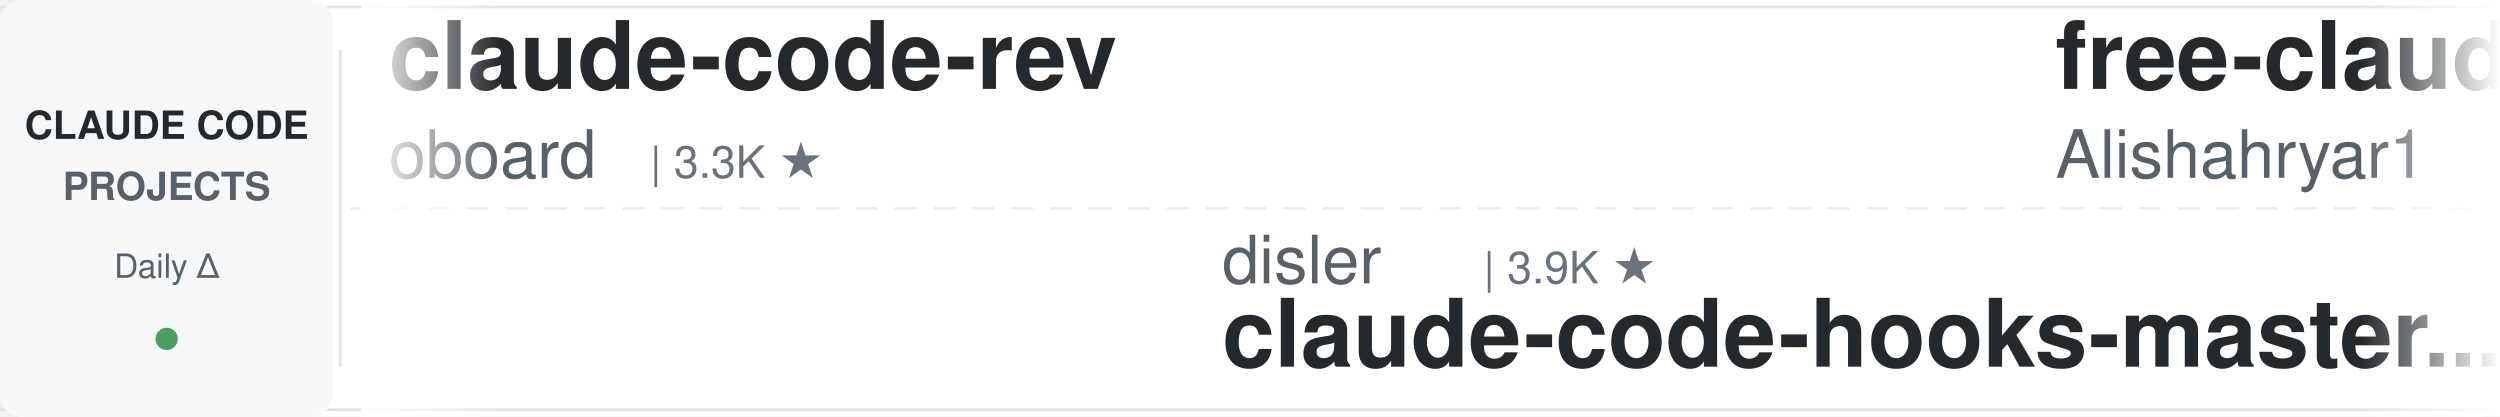
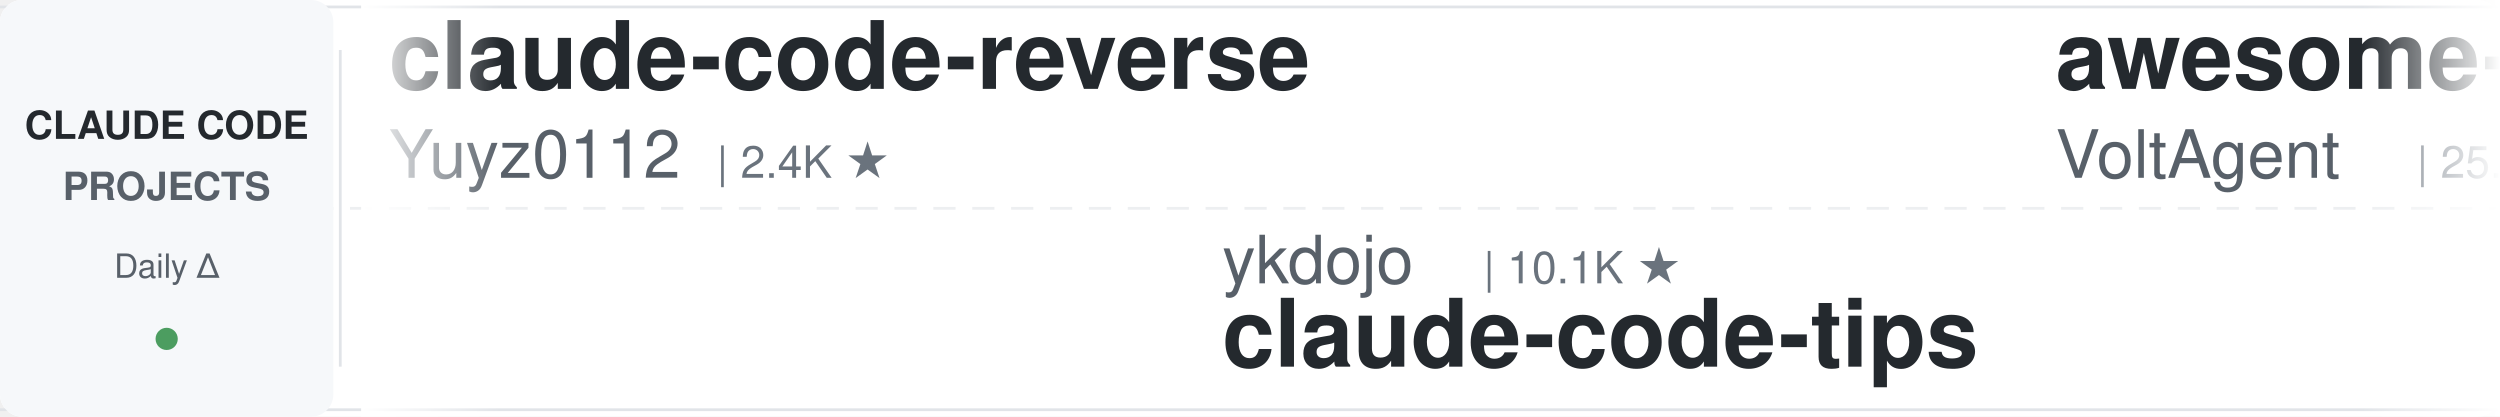
<svg xmlns="http://www.w3.org/2000/svg" width="900" height="150">
  <defs>
    <linearGradient id="leftFade" x1="0%" y1="0%" x2="100%" y2="0%">
      <stop offset="0%" style="stop-color:#ffffff;stop-opacity:1" />
      <stop offset="100%" style="stop-color:#ffffff;stop-opacity:0" />
    </linearGradient>
    <linearGradient id="rightFade" x1="0%" y1="0%" x2="100%" y2="0%">
      <stop offset="0%" style="stop-color:#ffffff;stop-opacity:0" />
      <stop offset="100%" style="stop-color:#ffffff;stop-opacity:1" />
    </linearGradient>
  </defs>
  <rect width="900" height="150" fill="#ffffff" rx="8" />
  <rect x="0" y="2" width="900" height="1" fill="#e1e4e8" />
  <rect x="0" y="147" width="900" height="1" fill="#e1e4e8" />
  <line x1="0" y1="75" x2="900" y2="75" stroke="#e1e4e8" stroke-width="1" stroke-dasharray="8 6" opacity="0.6" />
  <rect x="0" y="0" width="120" height="150" fill="#f6f8fa" rx="8" />
  <text x="60" y="50" font-family="-apple-system, BlinkMacSystemFont, 'Segoe UI', Helvetica, Arial, sans-serif" font-size="14" font-weight="600" fill="#24292e" text-anchor="middle">CLAUDE CODE</text>
  <text x="60" y="72" font-family="-apple-system, BlinkMacSystemFont, 'Segoe UI', Helvetica, Arial, sans-serif" font-size="14" font-weight="600" fill="#586069" text-anchor="middle">PROJECTS</text>
  <text x="60" y="100" font-family="-apple-system, BlinkMacSystemFont, 'Segoe UI', Helvetica, Arial, sans-serif" font-size="12" font-weight="500" fill="#586069" text-anchor="middle">Daily Δ</text>
  <circle cx="60" cy="122" r="4" fill="#22863a" opacity="0.8" />
  <rect x="122" y="18" width="1" height="114" fill="#e1e4e8" />
  <clipPath id="tickerClip">
    <rect x="130" y="0" width="770" height="150" />
  </clipPath>
  <g clip-path="url(#tickerClip)">
    <g id="tickerItems">
      <animateTransform attributeName="transform" attributeType="XML" type="translate" from="0 0" to="-3000 0" dur="54s" repeatCount="indefinite" />
      <g transform="translate(0, 0)">
-         <text x="140" y="32" font-family="-apple-system, BlinkMacSystemFont, 'Segoe UI', Helvetica, Arial, sans-serif" font-size="34" font-weight="600" fill="#24292e">claude-code-rev</text>
-         <text x="140" y="64" font-family="-apple-system, BlinkMacSystemFont, 'Segoe UI', Helvetica, Arial, sans-serif" font-size="24" font-weight="400" fill="#586069">oboard</text>
-         <text x="234" y="64" font-family="-apple-system, BlinkMacSystemFont, 'Segoe UI', Helvetica, Arial, sans-serif" font-size="16" font-weight="500" fill="#6a737d">| 3.3K ★</text>
+         <text x="140" y="32" font-family="-apple-system, BlinkMacSystemFont, 'Segoe UI', Helvetica, Arial, sans-serif" font-size="34" font-weight="600" fill="#24292e">claude-code-reverse</text>
+         <text x="140" y="64" font-family="-apple-system, BlinkMacSystemFont, 'Segoe UI', Helvetica, Arial, sans-serif" font-size="24" font-weight="400" fill="#586069">Yuyz0112</text>
+         <text x="258" y="64" font-family="-apple-system, BlinkMacSystemFont, 'Segoe UI', Helvetica, Arial, sans-serif" font-size="16" font-weight="500" fill="#6a737d">| 2.4K ★</text>
      </g>
      <g transform="translate(300, 0)">
-         <text x="140" y="102" font-family="-apple-system, BlinkMacSystemFont, 'Segoe UI', Helvetica, Arial, sans-serif" font-size="24" font-weight="400" fill="#586069">disler</text>
-         <text x="234" y="102" font-family="-apple-system, BlinkMacSystemFont, 'Segoe UI', Helvetica, Arial, sans-serif" font-size="16" font-weight="500" fill="#6a737d">| 3.9K ★</text>
-         <text x="140" y="132" font-family="-apple-system, BlinkMacSystemFont, 'Segoe UI', Helvetica, Arial, sans-serif" font-size="34" font-weight="600" fill="#24292e">claude-code-hooks-master...</text>
+         <text x="140" y="102" font-family="-apple-system, BlinkMacSystemFont, 'Segoe UI', Helvetica, Arial, sans-serif" font-size="24" font-weight="400" fill="#586069">ykdojo</text>
+         <text x="234" y="102" font-family="-apple-system, BlinkMacSystemFont, 'Segoe UI', Helvetica, Arial, sans-serif" font-size="16" font-weight="500" fill="#6a737d">| 10.1K ★</text>
+         <text x="140" y="132" font-family="-apple-system, BlinkMacSystemFont, 'Segoe UI', Helvetica, Arial, sans-serif" font-size="34" font-weight="600" fill="#24292e">claude-code-tips</text>
      </g>
      <g transform="translate(600, 0)">
-         <text x="140" y="32" font-family="-apple-system, BlinkMacSystemFont, 'Segoe UI', Helvetica, Arial, sans-serif" font-size="34" font-weight="600" fill="#24292e">free-claude-code</text>
-         <text x="140" y="64" font-family="-apple-system, BlinkMacSystemFont, 'Segoe UI', Helvetica, Arial, sans-serif" font-size="24" font-weight="400" fill="#586069">Alishahryar1</text>
-         <text x="306" y="64" font-family="-apple-system, BlinkMacSystemFont, 'Segoe UI', Helvetica, Arial, sans-serif" font-size="16" font-weight="500" fill="#6a737d">| 55.8K ★</text>
+         <text x="140" y="32" font-family="-apple-system, BlinkMacSystemFont, 'Segoe UI', Helvetica, Arial, sans-serif" font-size="34" font-weight="600" fill="#24292e">awesome-claude-code-suba...</text>
+         <text x="140" y="64" font-family="-apple-system, BlinkMacSystemFont, 'Segoe UI', Helvetica, Arial, sans-serif" font-size="24" font-weight="400" fill="#586069">VoltAgent</text>
+         <text x="270" y="64" font-family="-apple-system, BlinkMacSystemFont, 'Segoe UI', Helvetica, Arial, sans-serif" font-size="16" font-weight="500" fill="#6a737d">| 25.3K ★</text>
      </g>
      <g transform="translate(900, 0)">
-         <text x="140" y="102" font-family="-apple-system, BlinkMacSystemFont, 'Segoe UI', Helvetica, Arial, sans-serif" font-size="24" font-weight="400" fill="#586069">AICoderTudou</text>
-         <text x="306" y="102" font-family="-apple-system, BlinkMacSystemFont, 'Segoe UI', Helvetica, Arial, sans-serif" font-size="16" font-weight="500" fill="#6a737d">| 494 ★</text>
-         <text x="140" y="132" font-family="-apple-system, BlinkMacSystemFont, 'Segoe UI', Helvetica, Arial, sans-serif" font-size="34" font-weight="600" fill="#24292e">claude-code-tudou</text>
+         <text x="140" y="102" font-family="-apple-system, BlinkMacSystemFont, 'Segoe UI', Helvetica, Arial, sans-serif" font-size="24" font-weight="400" fill="#586069">shanraisshan</text>
+         <text x="306" y="102" font-family="-apple-system, BlinkMacSystemFont, 'Segoe UI', Helvetica, Arial, sans-serif" font-size="16" font-weight="500" fill="#6a737d">| 66.3K ★</text>
+         <text x="140" y="132" font-family="-apple-system, BlinkMacSystemFont, 'Segoe UI', Helvetica, Arial, sans-serif" font-size="34" font-weight="600" fill="#24292e">claude-code-best-practic...</text>
      </g>
      <g transform="translate(1200, 0)">
-         <text x="140" y="32" font-family="-apple-system, BlinkMacSystemFont, 'Segoe UI', Helvetica, Arial, sans-serif" font-size="34" font-weight="600" fill="#24292e">claude-code-rust</text>
-         <text x="140" y="64" font-family="-apple-system, BlinkMacSystemFont, 'Segoe UI', Helvetica, Arial, sans-serif" font-size="24" font-weight="400" fill="#586069">lorryjovens-hub</text>
-         <text x="342" y="64" font-family="-apple-system, BlinkMacSystemFont, 'Segoe UI', Helvetica, Arial, sans-serif" font-size="16" font-weight="500" fill="#6a737d">| 1.7K ★</text>
+         <text x="140" y="32" font-family="-apple-system, BlinkMacSystemFont, 'Segoe UI', Helvetica, Arial, sans-serif" font-size="34" font-weight="600" fill="#24292e">claude-code-book</text>
+         <text x="140" y="64" font-family="-apple-system, BlinkMacSystemFont, 'Segoe UI', Helvetica, Arial, sans-serif" font-size="24" font-weight="400" fill="#586069">lintsinghua</text>
+         <text x="294" y="64" font-family="-apple-system, BlinkMacSystemFont, 'Segoe UI', Helvetica, Arial, sans-serif" font-size="16" font-weight="500" fill="#6a737d">| 4.3K ★</text>
      </g>
      <g transform="translate(1500, 0)">
-         <text x="140" y="102" font-family="-apple-system, BlinkMacSystemFont, 'Segoe UI', Helvetica, Arial, sans-serif" font-size="24" font-weight="400" fill="#586069">Cranot</text>
-         <text x="234" y="102" font-family="-apple-system, BlinkMacSystemFont, 'Segoe UI', Helvetica, Arial, sans-serif" font-size="16" font-weight="500" fill="#6a737d">| 2.9K ★</text>
-         <text x="140" y="132" font-family="-apple-system, BlinkMacSystemFont, 'Segoe UI', Helvetica, Arial, sans-serif" font-size="34" font-weight="600" fill="#24292e">claude-code-guide</text>
+         <text x="140" y="102" font-family="-apple-system, BlinkMacSystemFont, 'Segoe UI', Helvetica, Arial, sans-serif" font-size="24" font-weight="400" fill="#586069">centminmod</text>
+         <text x="282" y="102" font-family="-apple-system, BlinkMacSystemFont, 'Segoe UI', Helvetica, Arial, sans-serif" font-size="16" font-weight="500" fill="#6a737d">| 2.6K ★</text>
+         <text x="140" y="132" font-family="-apple-system, BlinkMacSystemFont, 'Segoe UI', Helvetica, Arial, sans-serif" font-size="34" font-weight="600" fill="#24292e">my-claude-code-setup</text>
      </g>
      <g transform="translate(1800, 0)">
-         <text x="140" y="32" font-family="-apple-system, BlinkMacSystemFont, 'Segoe UI', Helvetica, Arial, sans-serif" font-size="34" font-weight="600" fill="#24292e">sc-claude-code-files</text>
-         <text x="140" y="64" font-family="-apple-system, BlinkMacSystemFont, 'Segoe UI', Helvetica, Arial, sans-serif" font-size="24" font-weight="400" fill="#586069">https-deeplearning-ai</text>
-         <text x="414" y="64" font-family="-apple-system, BlinkMacSystemFont, 'Segoe UI', Helvetica, Arial, sans-serif" font-size="16" font-weight="500" fill="#6a737d">| 553 ★</text>
+         <text x="140" y="32" font-family="-apple-system, BlinkMacSystemFont, 'Segoe UI', Helvetica, Arial, sans-serif" font-size="34" font-weight="600" fill="#24292e">claude-code-guide</text>
+         <text x="140" y="64" font-family="-apple-system, BlinkMacSystemFont, 'Segoe UI', Helvetica, Arial, sans-serif" font-size="24" font-weight="400" fill="#586069">Cranot</text>
+         <text x="234" y="64" font-family="-apple-system, BlinkMacSystemFont, 'Segoe UI', Helvetica, Arial, sans-serif" font-size="16" font-weight="500" fill="#6a737d">| 2.9K ★</text>
      </g>
      <g transform="translate(2100, 0)">
-         <text x="140" y="102" font-family="-apple-system, BlinkMacSystemFont, 'Segoe UI', Helvetica, Arial, sans-serif" font-size="24" font-weight="400" fill="#586069">multica-ai</text>
-         <text x="282" y="102" font-family="-apple-system, BlinkMacSystemFont, 'Segoe UI', Helvetica, Arial, sans-serif" font-size="16" font-weight="500" fill="#6a737d">| 214.8K ★</text>
-         <text x="140" y="132" font-family="-apple-system, BlinkMacSystemFont, 'Segoe UI', Helvetica, Arial, sans-serif" font-size="34" font-weight="600" fill="#24292e">andrej-karpathy-skills</text>
+         <text x="140" y="102" font-family="-apple-system, BlinkMacSystemFont, 'Segoe UI', Helvetica, Arial, sans-serif" font-size="24" font-weight="400" fill="#586069">ding113</text>
+         <text x="246" y="102" font-family="-apple-system, BlinkMacSystemFont, 'Segoe UI', Helvetica, Arial, sans-serif" font-size="16" font-weight="500" fill="#6a737d">| 3.4K ★</text>
+         <text x="140" y="132" font-family="-apple-system, BlinkMacSystemFont, 'Segoe UI', Helvetica, Arial, sans-serif" font-size="34" font-weight="600" fill="#24292e">claude-code-hub</text>
      </g>
      <g transform="translate(2400, 0)">
-         <text x="140" y="32" font-family="-apple-system, BlinkMacSystemFont, 'Segoe UI', Helvetica, Arial, sans-serif" font-size="34" font-weight="600" fill="#24292e">claude-coder</text>
-         <text x="140" y="64" font-family="-apple-system, BlinkMacSystemFont, 'Segoe UI', Helvetica, Arial, sans-serif" font-size="24" font-weight="400" fill="#586069">kodu-ai</text>
-         <text x="246" y="64" font-family="-apple-system, BlinkMacSystemFont, 'Segoe UI', Helvetica, Arial, sans-serif" font-size="16" font-weight="500" fill="#6a737d">| 5.2K ★</text>
+         <text x="140" y="32" font-family="-apple-system, BlinkMacSystemFont, 'Segoe UI', Helvetica, Arial, sans-serif" font-size="34" font-weight="600" fill="#24292e">everything-claude-code</text>
+         <text x="140" y="64" font-family="-apple-system, BlinkMacSystemFont, 'Segoe UI', Helvetica, Arial, sans-serif" font-size="24" font-weight="400" fill="#586069">WorldFlowAI</text>
+         <text x="294" y="64" font-family="-apple-system, BlinkMacSystemFont, 'Segoe UI', Helvetica, Arial, sans-serif" font-size="16" font-weight="500" fill="#6a737d">| 3.5K ★</text>
      </g>
      <g transform="translate(2700, 0)">
-         <text x="140" y="102" font-family="-apple-system, BlinkMacSystemFont, 'Segoe UI', Helvetica, Arial, sans-serif" font-size="24" font-weight="400" fill="#586069">daymade</text>
-         <text x="246" y="102" font-family="-apple-system, BlinkMacSystemFont, 'Segoe UI', Helvetica, Arial, sans-serif" font-size="16" font-weight="500" fill="#6a737d">| 1.4K ★</text>
-         <text x="140" y="132" font-family="-apple-system, BlinkMacSystemFont, 'Segoe UI', Helvetica, Arial, sans-serif" font-size="34" font-weight="600" fill="#24292e">claude-code-skills</text>
+         <text x="140" y="102" font-family="-apple-system, BlinkMacSystemFont, 'Segoe UI', Helvetica, Arial, sans-serif" font-size="24" font-weight="400" fill="#586069">frankbria</text>
+         <text x="270" y="102" font-family="-apple-system, BlinkMacSystemFont, 'Segoe UI', Helvetica, Arial, sans-serif" font-size="16" font-weight="500" fill="#6a737d">| 9.6K ★</text>
+         <text x="140" y="132" font-family="-apple-system, BlinkMacSystemFont, 'Segoe UI', Helvetica, Arial, sans-serif" font-size="34" font-weight="600" fill="#24292e">ralph-claude-code</text>
      </g>
      <g transform="translate(3000, 0)">
-         <text x="140" y="32" font-family="-apple-system, BlinkMacSystemFont, 'Segoe UI', Helvetica, Arial, sans-serif" font-size="34" font-weight="600" fill="#24292e">claude-code-rev</text>
-         <text x="140" y="64" font-family="-apple-system, BlinkMacSystemFont, 'Segoe UI', Helvetica, Arial, sans-serif" font-size="24" font-weight="400" fill="#586069">oboard</text>
-         <text x="234" y="64" font-family="-apple-system, BlinkMacSystemFont, 'Segoe UI', Helvetica, Arial, sans-serif" font-size="16" font-weight="500" fill="#6a737d">| 3.3K ★</text>
+         <text x="140" y="32" font-family="-apple-system, BlinkMacSystemFont, 'Segoe UI', Helvetica, Arial, sans-serif" font-size="34" font-weight="600" fill="#24292e">claude-code-reverse</text>
+         <text x="140" y="64" font-family="-apple-system, BlinkMacSystemFont, 'Segoe UI', Helvetica, Arial, sans-serif" font-size="24" font-weight="400" fill="#586069">Yuyz0112</text>
+         <text x="258" y="64" font-family="-apple-system, BlinkMacSystemFont, 'Segoe UI', Helvetica, Arial, sans-serif" font-size="16" font-weight="500" fill="#6a737d">| 2.4K ★</text>
      </g>
      <g transform="translate(3300, 0)">
-         <text x="140" y="102" font-family="-apple-system, BlinkMacSystemFont, 'Segoe UI', Helvetica, Arial, sans-serif" font-size="24" font-weight="400" fill="#586069">disler</text>
-         <text x="234" y="102" font-family="-apple-system, BlinkMacSystemFont, 'Segoe UI', Helvetica, Arial, sans-serif" font-size="16" font-weight="500" fill="#6a737d">| 3.9K ★</text>
-         <text x="140" y="132" font-family="-apple-system, BlinkMacSystemFont, 'Segoe UI', Helvetica, Arial, sans-serif" font-size="34" font-weight="600" fill="#24292e">claude-code-hooks-master...</text>
+         <text x="140" y="102" font-family="-apple-system, BlinkMacSystemFont, 'Segoe UI', Helvetica, Arial, sans-serif" font-size="24" font-weight="400" fill="#586069">ykdojo</text>
+         <text x="234" y="102" font-family="-apple-system, BlinkMacSystemFont, 'Segoe UI', Helvetica, Arial, sans-serif" font-size="16" font-weight="500" fill="#6a737d">| 10.1K ★</text>
+         <text x="140" y="132" font-family="-apple-system, BlinkMacSystemFont, 'Segoe UI', Helvetica, Arial, sans-serif" font-size="34" font-weight="600" fill="#24292e">claude-code-tips</text>
      </g>
      <g transform="translate(3600, 0)">
-         <text x="140" y="32" font-family="-apple-system, BlinkMacSystemFont, 'Segoe UI', Helvetica, Arial, sans-serif" font-size="34" font-weight="600" fill="#24292e">free-claude-code</text>
-         <text x="140" y="64" font-family="-apple-system, BlinkMacSystemFont, 'Segoe UI', Helvetica, Arial, sans-serif" font-size="24" font-weight="400" fill="#586069">Alishahryar1</text>
-         <text x="306" y="64" font-family="-apple-system, BlinkMacSystemFont, 'Segoe UI', Helvetica, Arial, sans-serif" font-size="16" font-weight="500" fill="#6a737d">| 55.8K ★</text>
+         <text x="140" y="32" font-family="-apple-system, BlinkMacSystemFont, 'Segoe UI', Helvetica, Arial, sans-serif" font-size="34" font-weight="600" fill="#24292e">awesome-claude-code-suba...</text>
+         <text x="140" y="64" font-family="-apple-system, BlinkMacSystemFont, 'Segoe UI', Helvetica, Arial, sans-serif" font-size="24" font-weight="400" fill="#586069">VoltAgent</text>
+         <text x="270" y="64" font-family="-apple-system, BlinkMacSystemFont, 'Segoe UI', Helvetica, Arial, sans-serif" font-size="16" font-weight="500" fill="#6a737d">| 25.3K ★</text>
      </g>
      <g transform="translate(3900, 0)">
-         <text x="140" y="102" font-family="-apple-system, BlinkMacSystemFont, 'Segoe UI', Helvetica, Arial, sans-serif" font-size="24" font-weight="400" fill="#586069">AICoderTudou</text>
-         <text x="306" y="102" font-family="-apple-system, BlinkMacSystemFont, 'Segoe UI', Helvetica, Arial, sans-serif" font-size="16" font-weight="500" fill="#6a737d">| 494 ★</text>
-         <text x="140" y="132" font-family="-apple-system, BlinkMacSystemFont, 'Segoe UI', Helvetica, Arial, sans-serif" font-size="34" font-weight="600" fill="#24292e">claude-code-tudou</text>
+         <text x="140" y="102" font-family="-apple-system, BlinkMacSystemFont, 'Segoe UI', Helvetica, Arial, sans-serif" font-size="24" font-weight="400" fill="#586069">shanraisshan</text>
+         <text x="306" y="102" font-family="-apple-system, BlinkMacSystemFont, 'Segoe UI', Helvetica, Arial, sans-serif" font-size="16" font-weight="500" fill="#6a737d">| 66.3K ★</text>
+         <text x="140" y="132" font-family="-apple-system, BlinkMacSystemFont, 'Segoe UI', Helvetica, Arial, sans-serif" font-size="34" font-weight="600" fill="#24292e">claude-code-best-practic...</text>
      </g>
    </g>
  </g>
  <rect x="130" y="0" width="50" height="150" fill="url(#leftFade)" />
  <rect x="850" y="0" width="50" height="150" fill="url(#rightFade)" />
</svg>
